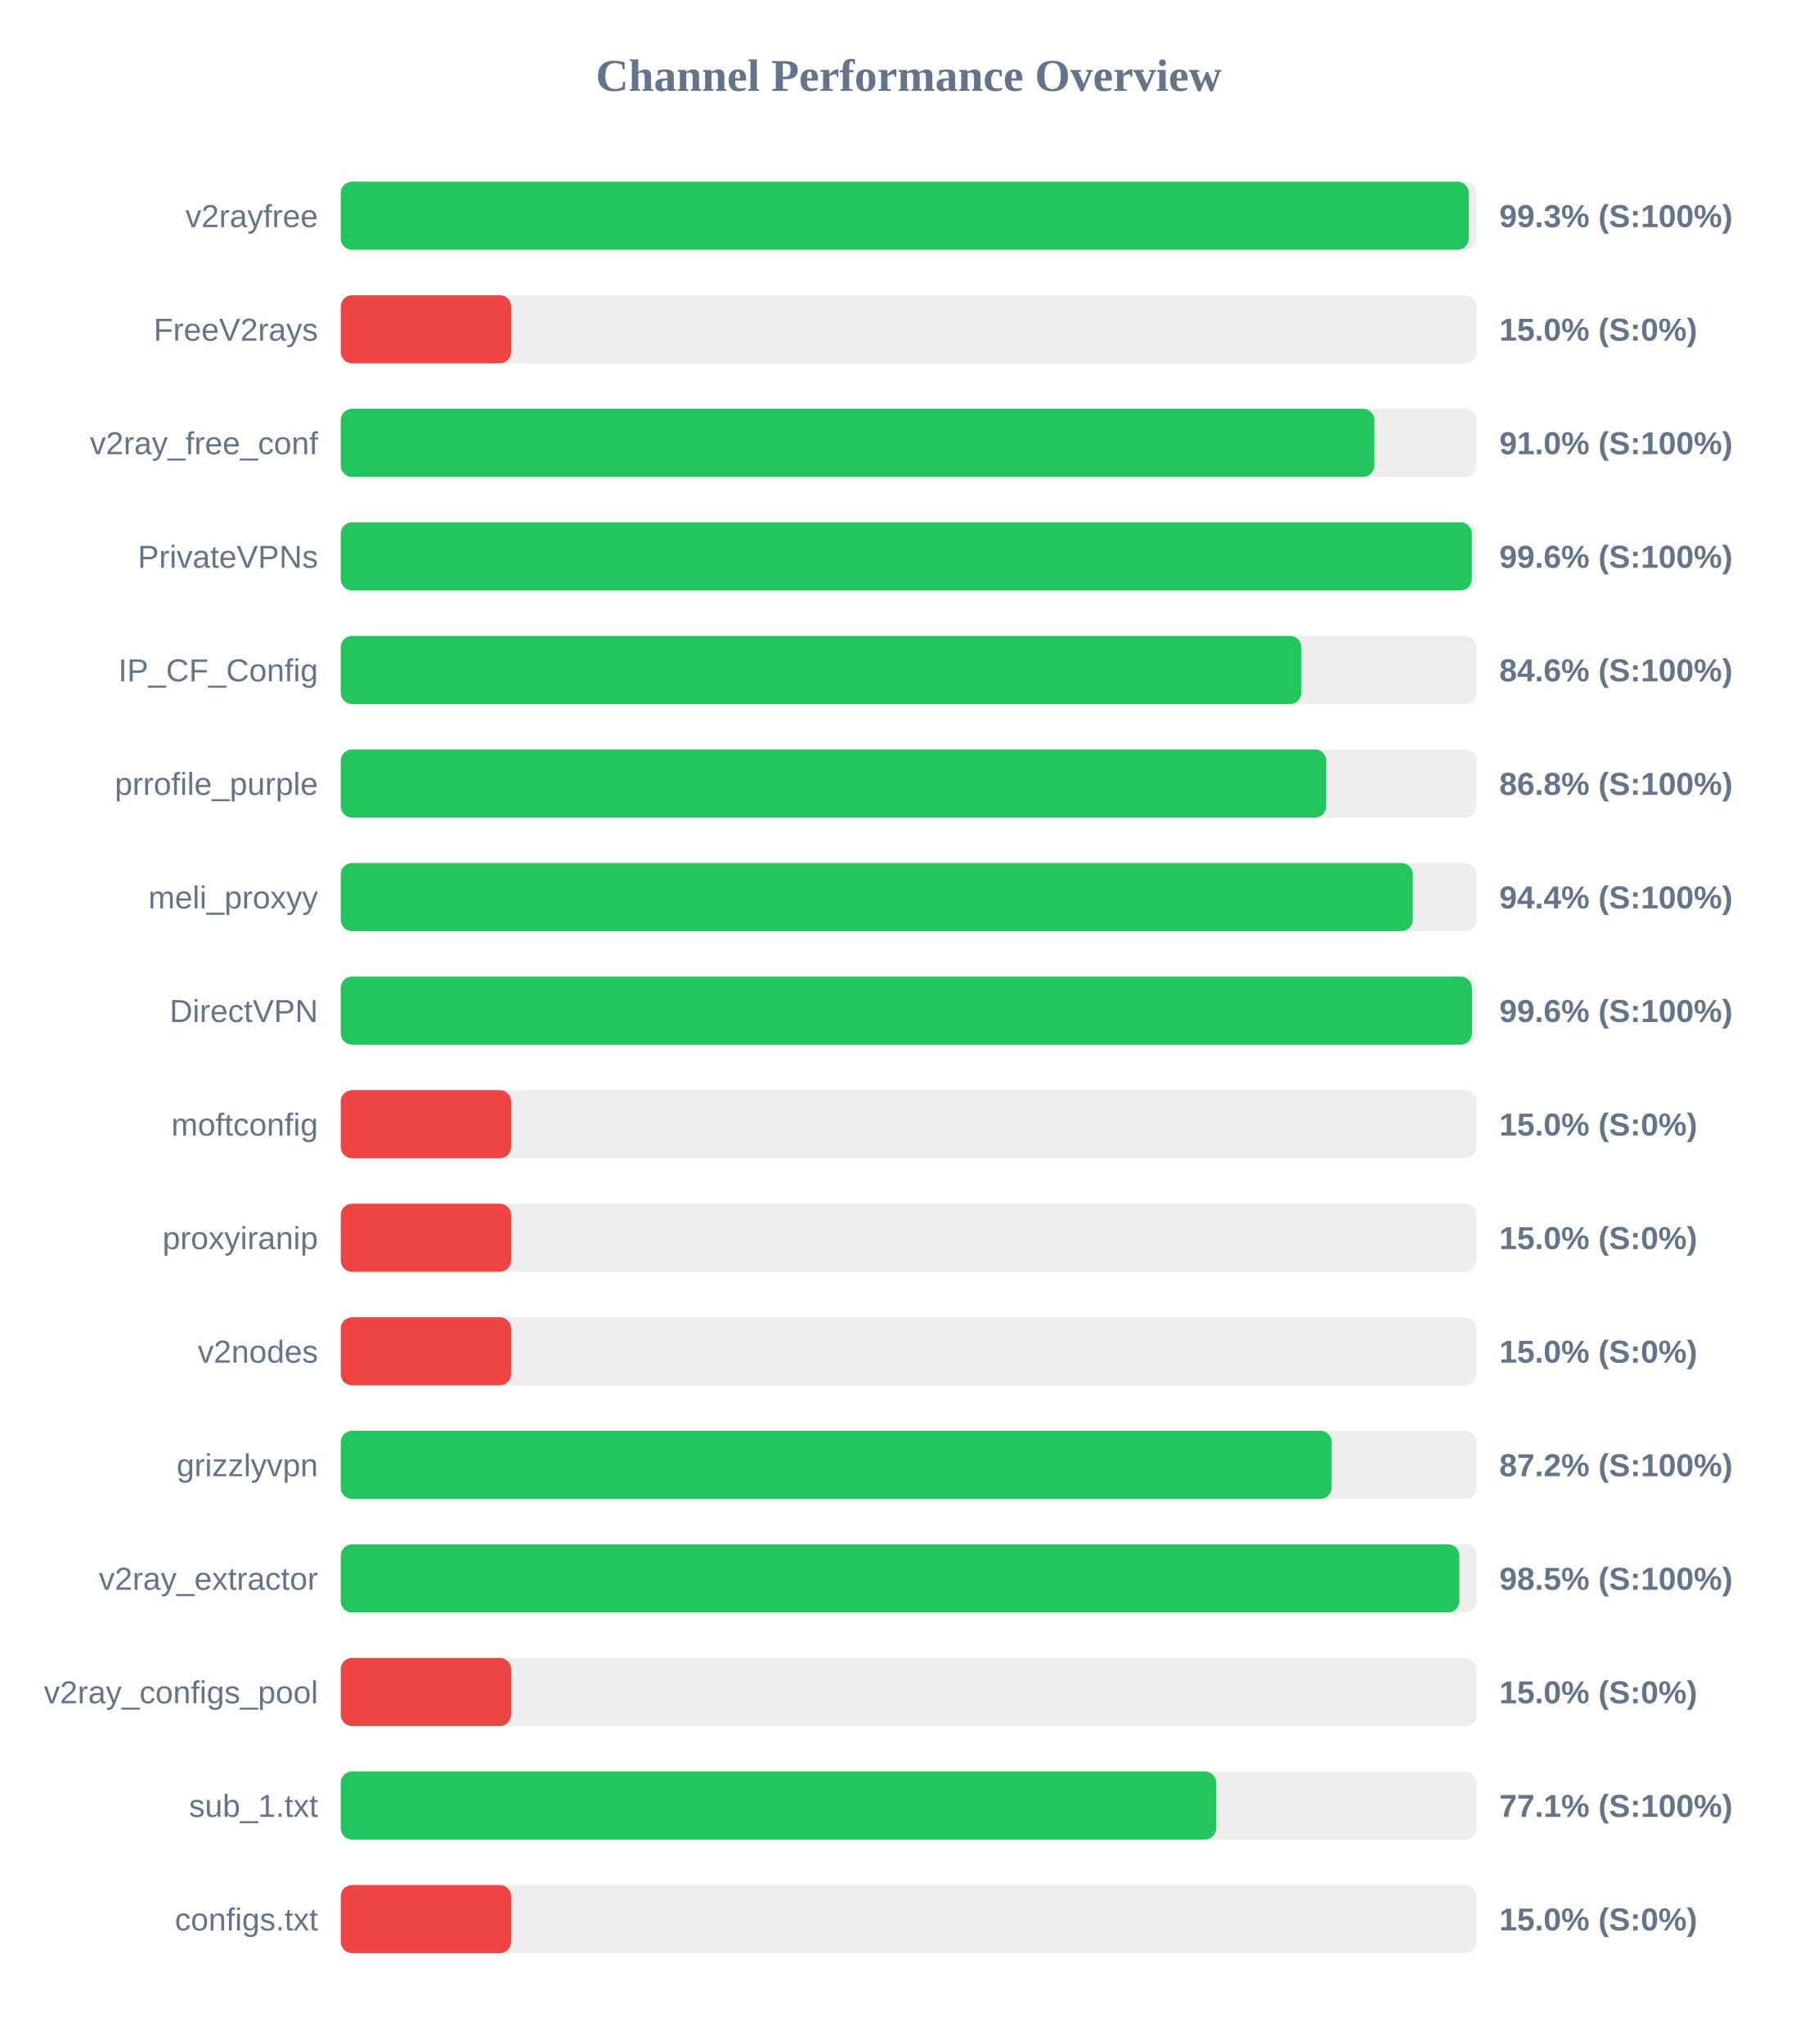
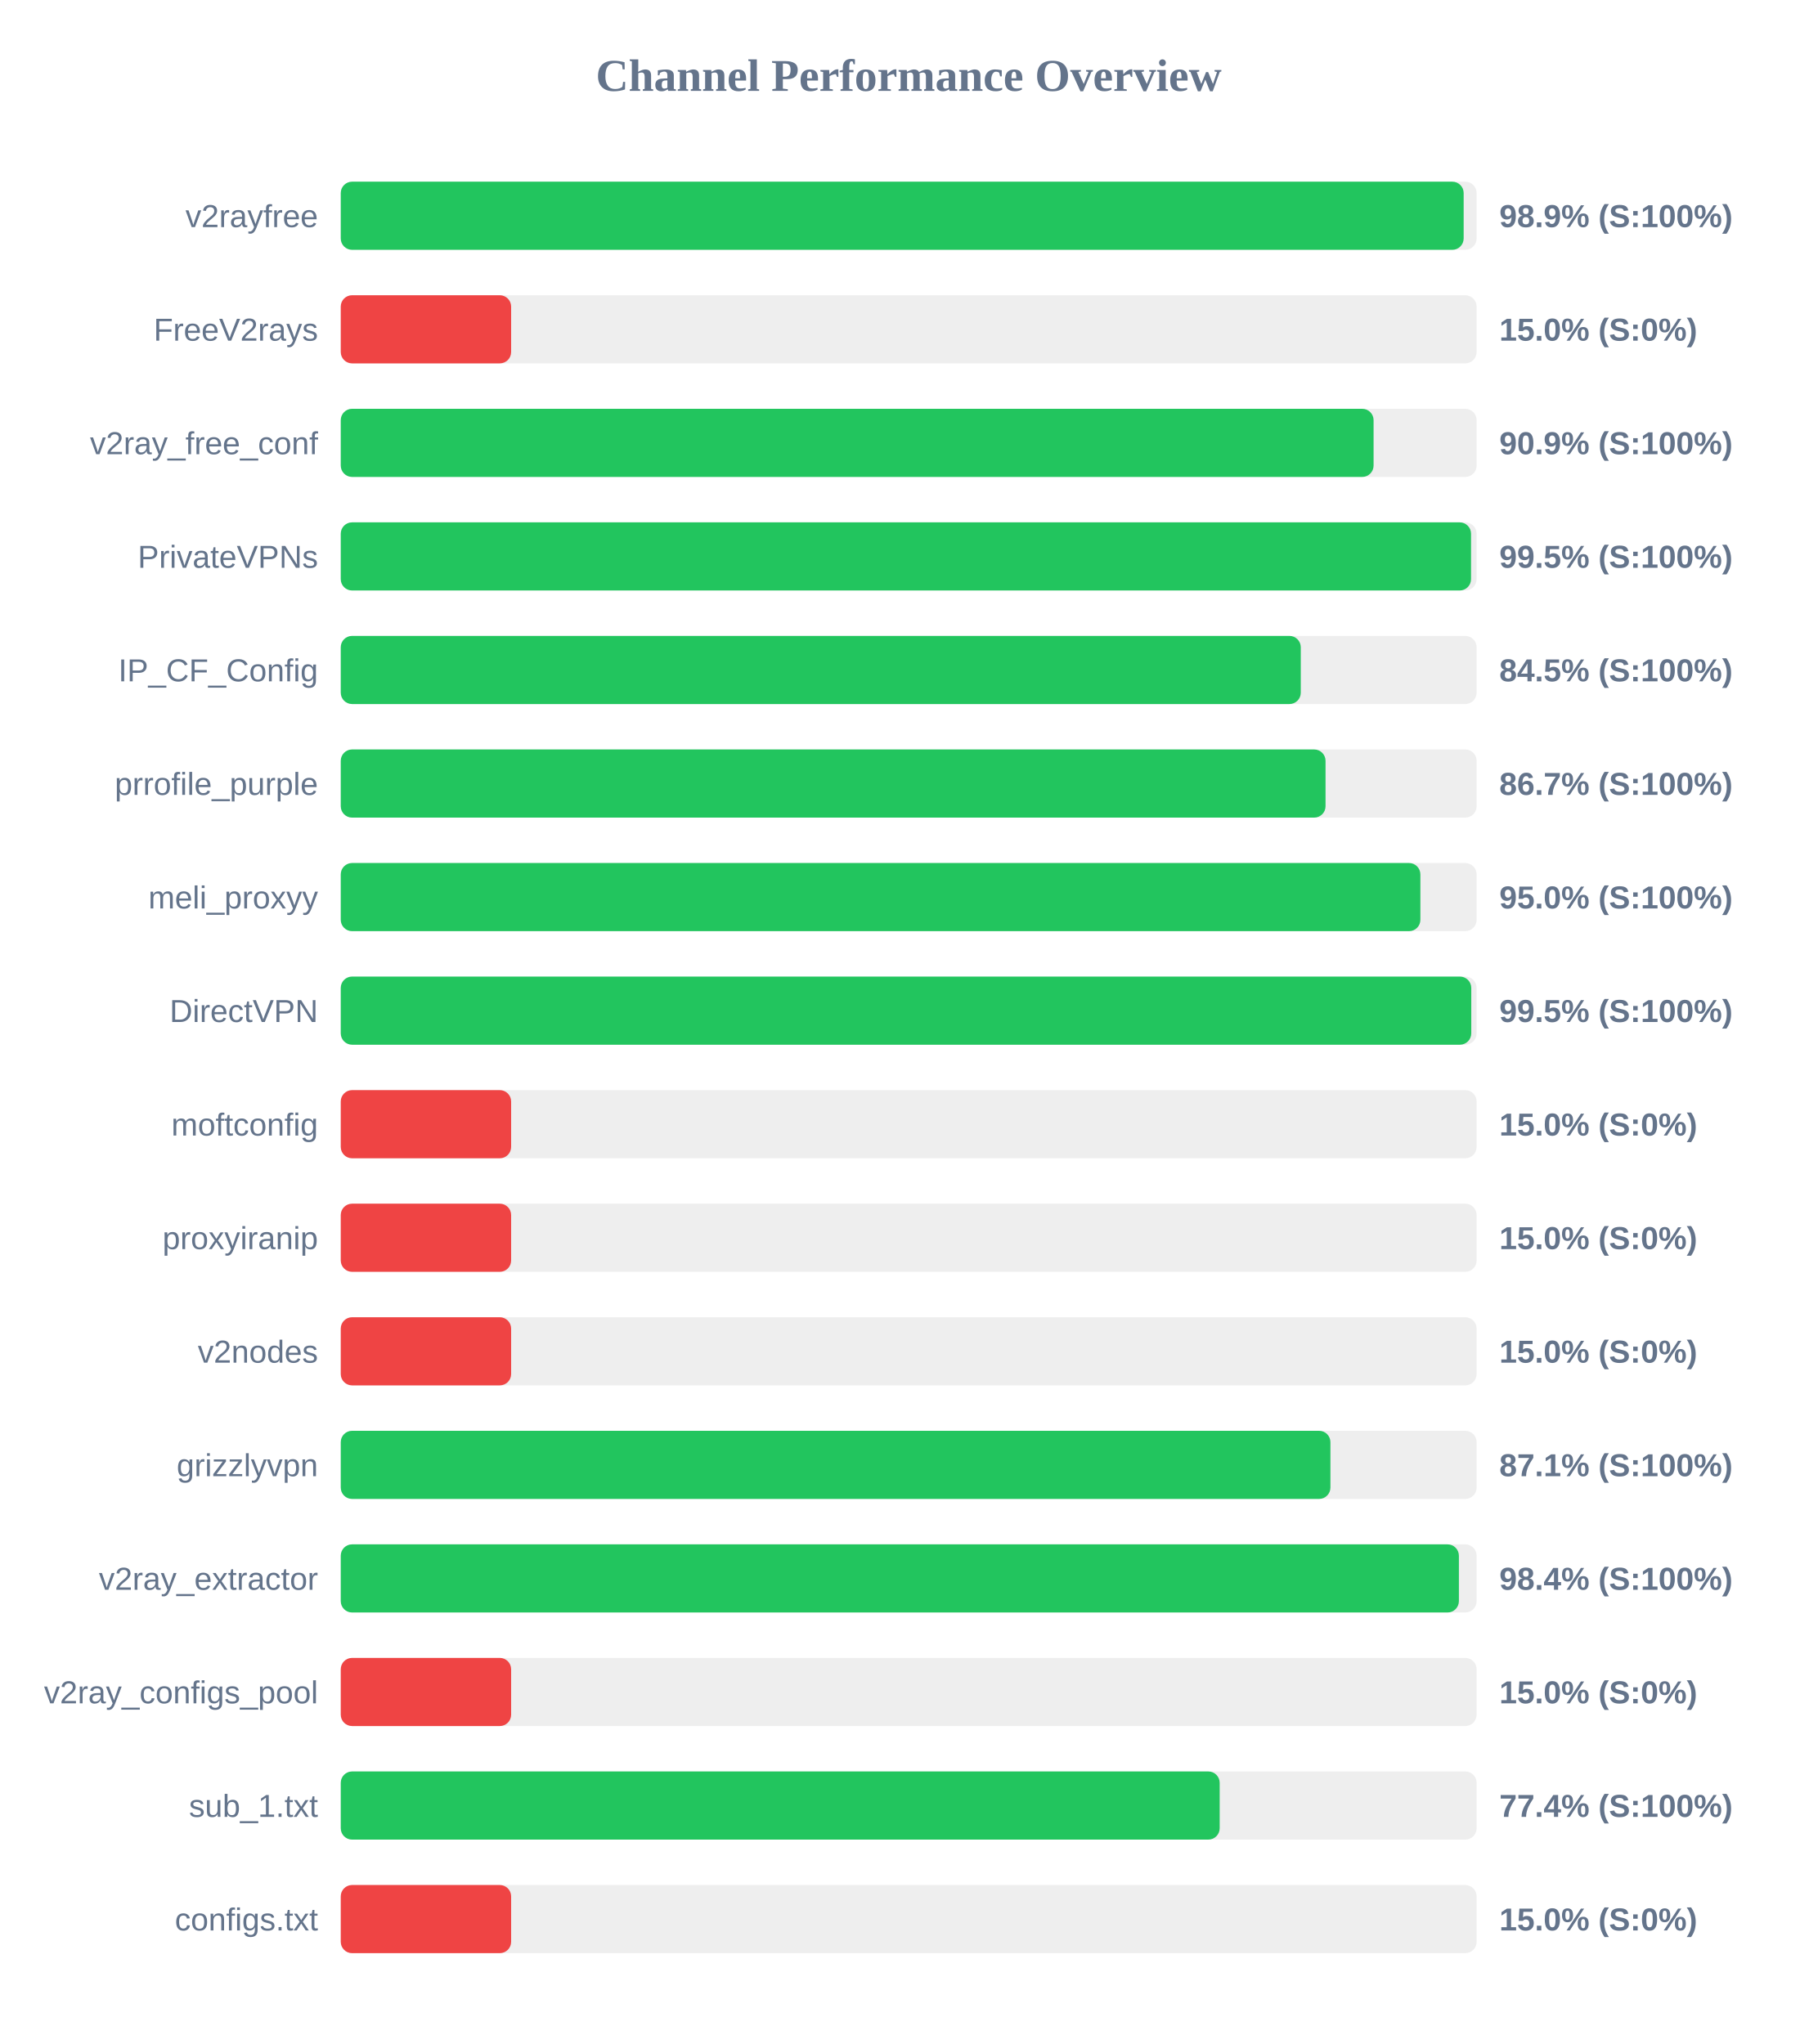
<svg xmlns="http://www.w3.org/2000/svg" width="800" height="900" version="1.1">
  <style>
        .row { font: 14px Arial; fill: #64748b; }
        .score { font: bold 14px Arial; fill: #64748b; }
    </style>
  <text x="400" y="40" text-anchor="middle" font-size="20px" font-weight="bold" fill="#64748b">Channel Performance Overview</text>
  <rect x="150" y="80" width="500" height="30" fill="#eee" rx="5" />
-   <rect x="150" y="80" width="496.55" height="30" fill="#22c55e" rx="5" />
+   <rect x="150" y="80" width="494.3" height="30" fill="#22c55e" rx="5" />
  <text x="140" y="100" text-anchor="end" class="row">v2rayfree</text>
-   <text x="660" y="100" text-anchor="start" class="score">99.3% (S:100%)</text>
+   <text x="660" y="100" text-anchor="start" class="score">98.9% (S:100%)</text>
  <rect x="150" y="130" width="500" height="30" fill="#eee" rx="5" />
  <rect x="150" y="130" width="75.0" height="30" fill="#ef4444" rx="5" />
  <text x="140" y="150" text-anchor="end" class="row">FreeV2rays</text>
  <text x="660" y="150" text-anchor="start" class="score">15.0% (S:0%)</text>
  <rect x="150" y="180" width="500" height="30" fill="#eee" rx="5" />
-   <rect x="150" y="180" width="455.0" height="30" fill="#22c55e" rx="5" />
+   <rect x="150" y="180" width="454.65" height="30" fill="#22c55e" rx="5" />
  <text x="140" y="200" text-anchor="end" class="row">v2ray_free_conf</text>
-   <text x="660" y="200" text-anchor="start" class="score">91.0% (S:100%)</text>
+   <text x="660" y="200" text-anchor="start" class="score">90.9% (S:100%)</text>
  <rect x="150" y="230" width="500" height="30" fill="#eee" rx="5" />
-   <rect x="150" y="230" width="497.9" height="30" fill="#22c55e" rx="5" />
+   <rect x="150" y="230" width="497.55" height="30" fill="#22c55e" rx="5" />
  <text x="140" y="250" text-anchor="end" class="row">PrivateVPNs</text>
-   <text x="660" y="250" text-anchor="start" class="score">99.6% (S:100%)</text>
+   <text x="660" y="250" text-anchor="start" class="score">99.5% (S:100%)</text>
  <rect x="150" y="280" width="500" height="30" fill="#eee" rx="5" />
-   <rect x="150" y="280" width="422.85" height="30" fill="#22c55e" rx="5" />
+   <rect x="150" y="280" width="422.6" height="30" fill="#22c55e" rx="5" />
  <text x="140" y="300" text-anchor="end" class="row">IP_CF_Config</text>
-   <text x="660" y="300" text-anchor="start" class="score">84.6% (S:100%)</text>
+   <text x="660" y="300" text-anchor="start" class="score">84.5% (S:100%)</text>
  <rect x="150" y="330" width="500" height="30" fill="#eee" rx="5" />
-   <rect x="150" y="330" width="433.8" height="30" fill="#22c55e" rx="5" />
+   <rect x="150" y="330" width="433.5" height="30" fill="#22c55e" rx="5" />
  <text x="140" y="350" text-anchor="end" class="row">prrofile_purple</text>
-   <text x="660" y="350" text-anchor="start" class="score">86.8% (S:100%)</text>
+   <text x="660" y="350" text-anchor="start" class="score">86.7% (S:100%)</text>
  <rect x="150" y="380" width="500" height="30" fill="#eee" rx="5" />
-   <rect x="150" y="380" width="471.9" height="30" fill="#22c55e" rx="5" />
+   <rect x="150" y="380" width="475.25" height="30" fill="#22c55e" rx="5" />
  <text x="140" y="400" text-anchor="end" class="row">meli_proxyy</text>
-   <text x="660" y="400" text-anchor="start" class="score">94.4% (S:100%)</text>
+   <text x="660" y="400" text-anchor="start" class="score">95.0% (S:100%)</text>
  <rect x="150" y="430" width="500" height="30" fill="#eee" rx="5" />
-   <rect x="150" y="430" width="497.95" height="30" fill="#22c55e" rx="5" />
+   <rect x="150" y="430" width="497.65" height="30" fill="#22c55e" rx="5" />
  <text x="140" y="450" text-anchor="end" class="row">DirectVPN</text>
-   <text x="660" y="450" text-anchor="start" class="score">99.6% (S:100%)</text>
+   <text x="660" y="450" text-anchor="start" class="score">99.5% (S:100%)</text>
  <rect x="150" y="480" width="500" height="30" fill="#eee" rx="5" />
  <rect x="150" y="480" width="75.0" height="30" fill="#ef4444" rx="5" />
  <text x="140" y="500" text-anchor="end" class="row">moftconfig</text>
  <text x="660" y="500" text-anchor="start" class="score">15.0% (S:0%)</text>
  <rect x="150" y="530" width="500" height="30" fill="#eee" rx="5" />
  <rect x="150" y="530" width="75.0" height="30" fill="#ef4444" rx="5" />
  <text x="140" y="550" text-anchor="end" class="row">proxyiranip</text>
  <text x="660" y="550" text-anchor="start" class="score">15.0% (S:0%)</text>
  <rect x="150" y="580" width="500" height="30" fill="#eee" rx="5" />
  <rect x="150" y="580" width="75.0" height="30" fill="#ef4444" rx="5" />
  <text x="140" y="600" text-anchor="end" class="row">v2nodes</text>
  <text x="660" y="600" text-anchor="start" class="score">15.0% (S:0%)</text>
  <rect x="150" y="630" width="500" height="30" fill="#eee" rx="5" />
-   <rect x="150" y="630" width="436.2" height="30" fill="#22c55e" rx="5" />
+   <rect x="150" y="630" width="435.65" height="30" fill="#22c55e" rx="5" />
  <text x="140" y="650" text-anchor="end" class="row">grizzlyvpn</text>
-   <text x="660" y="650" text-anchor="start" class="score">87.2% (S:100%)</text>
+   <text x="660" y="650" text-anchor="start" class="score">87.1% (S:100%)</text>
  <rect x="150" y="680" width="500" height="30" fill="#eee" rx="5" />
-   <rect x="150" y="680" width="492.4" height="30" fill="#22c55e" rx="5" />
+   <rect x="150" y="680" width="492.2" height="30" fill="#22c55e" rx="5" />
  <text x="140" y="700" text-anchor="end" class="row">v2ray_extractor</text>
-   <text x="660" y="700" text-anchor="start" class="score">98.5% (S:100%)</text>
+   <text x="660" y="700" text-anchor="start" class="score">98.4% (S:100%)</text>
  <rect x="150" y="730" width="500" height="30" fill="#eee" rx="5" />
  <rect x="150" y="730" width="75.0" height="30" fill="#ef4444" rx="5" />
  <text x="140" y="750" text-anchor="end" class="row">v2ray_configs_pool</text>
  <text x="660" y="750" text-anchor="start" class="score">15.0% (S:0%)</text>
  <rect x="150" y="780" width="500" height="30" fill="#eee" rx="5" />
-   <rect x="150" y="780" width="385.35" height="30" fill="#22c55e" rx="5" />
+   <rect x="150" y="780" width="386.9" height="30" fill="#22c55e" rx="5" />
  <text x="140" y="800" text-anchor="end" class="row">sub_1.txt</text>
-   <text x="660" y="800" text-anchor="start" class="score">77.1% (S:100%)</text>
+   <text x="660" y="800" text-anchor="start" class="score">77.4% (S:100%)</text>
  <rect x="150" y="830" width="500" height="30" fill="#eee" rx="5" />
  <rect x="150" y="830" width="75.0" height="30" fill="#ef4444" rx="5" />
  <text x="140" y="850" text-anchor="end" class="row">configs.txt</text>
  <text x="660" y="850" text-anchor="start" class="score">15.0% (S:0%)</text>
</svg>
